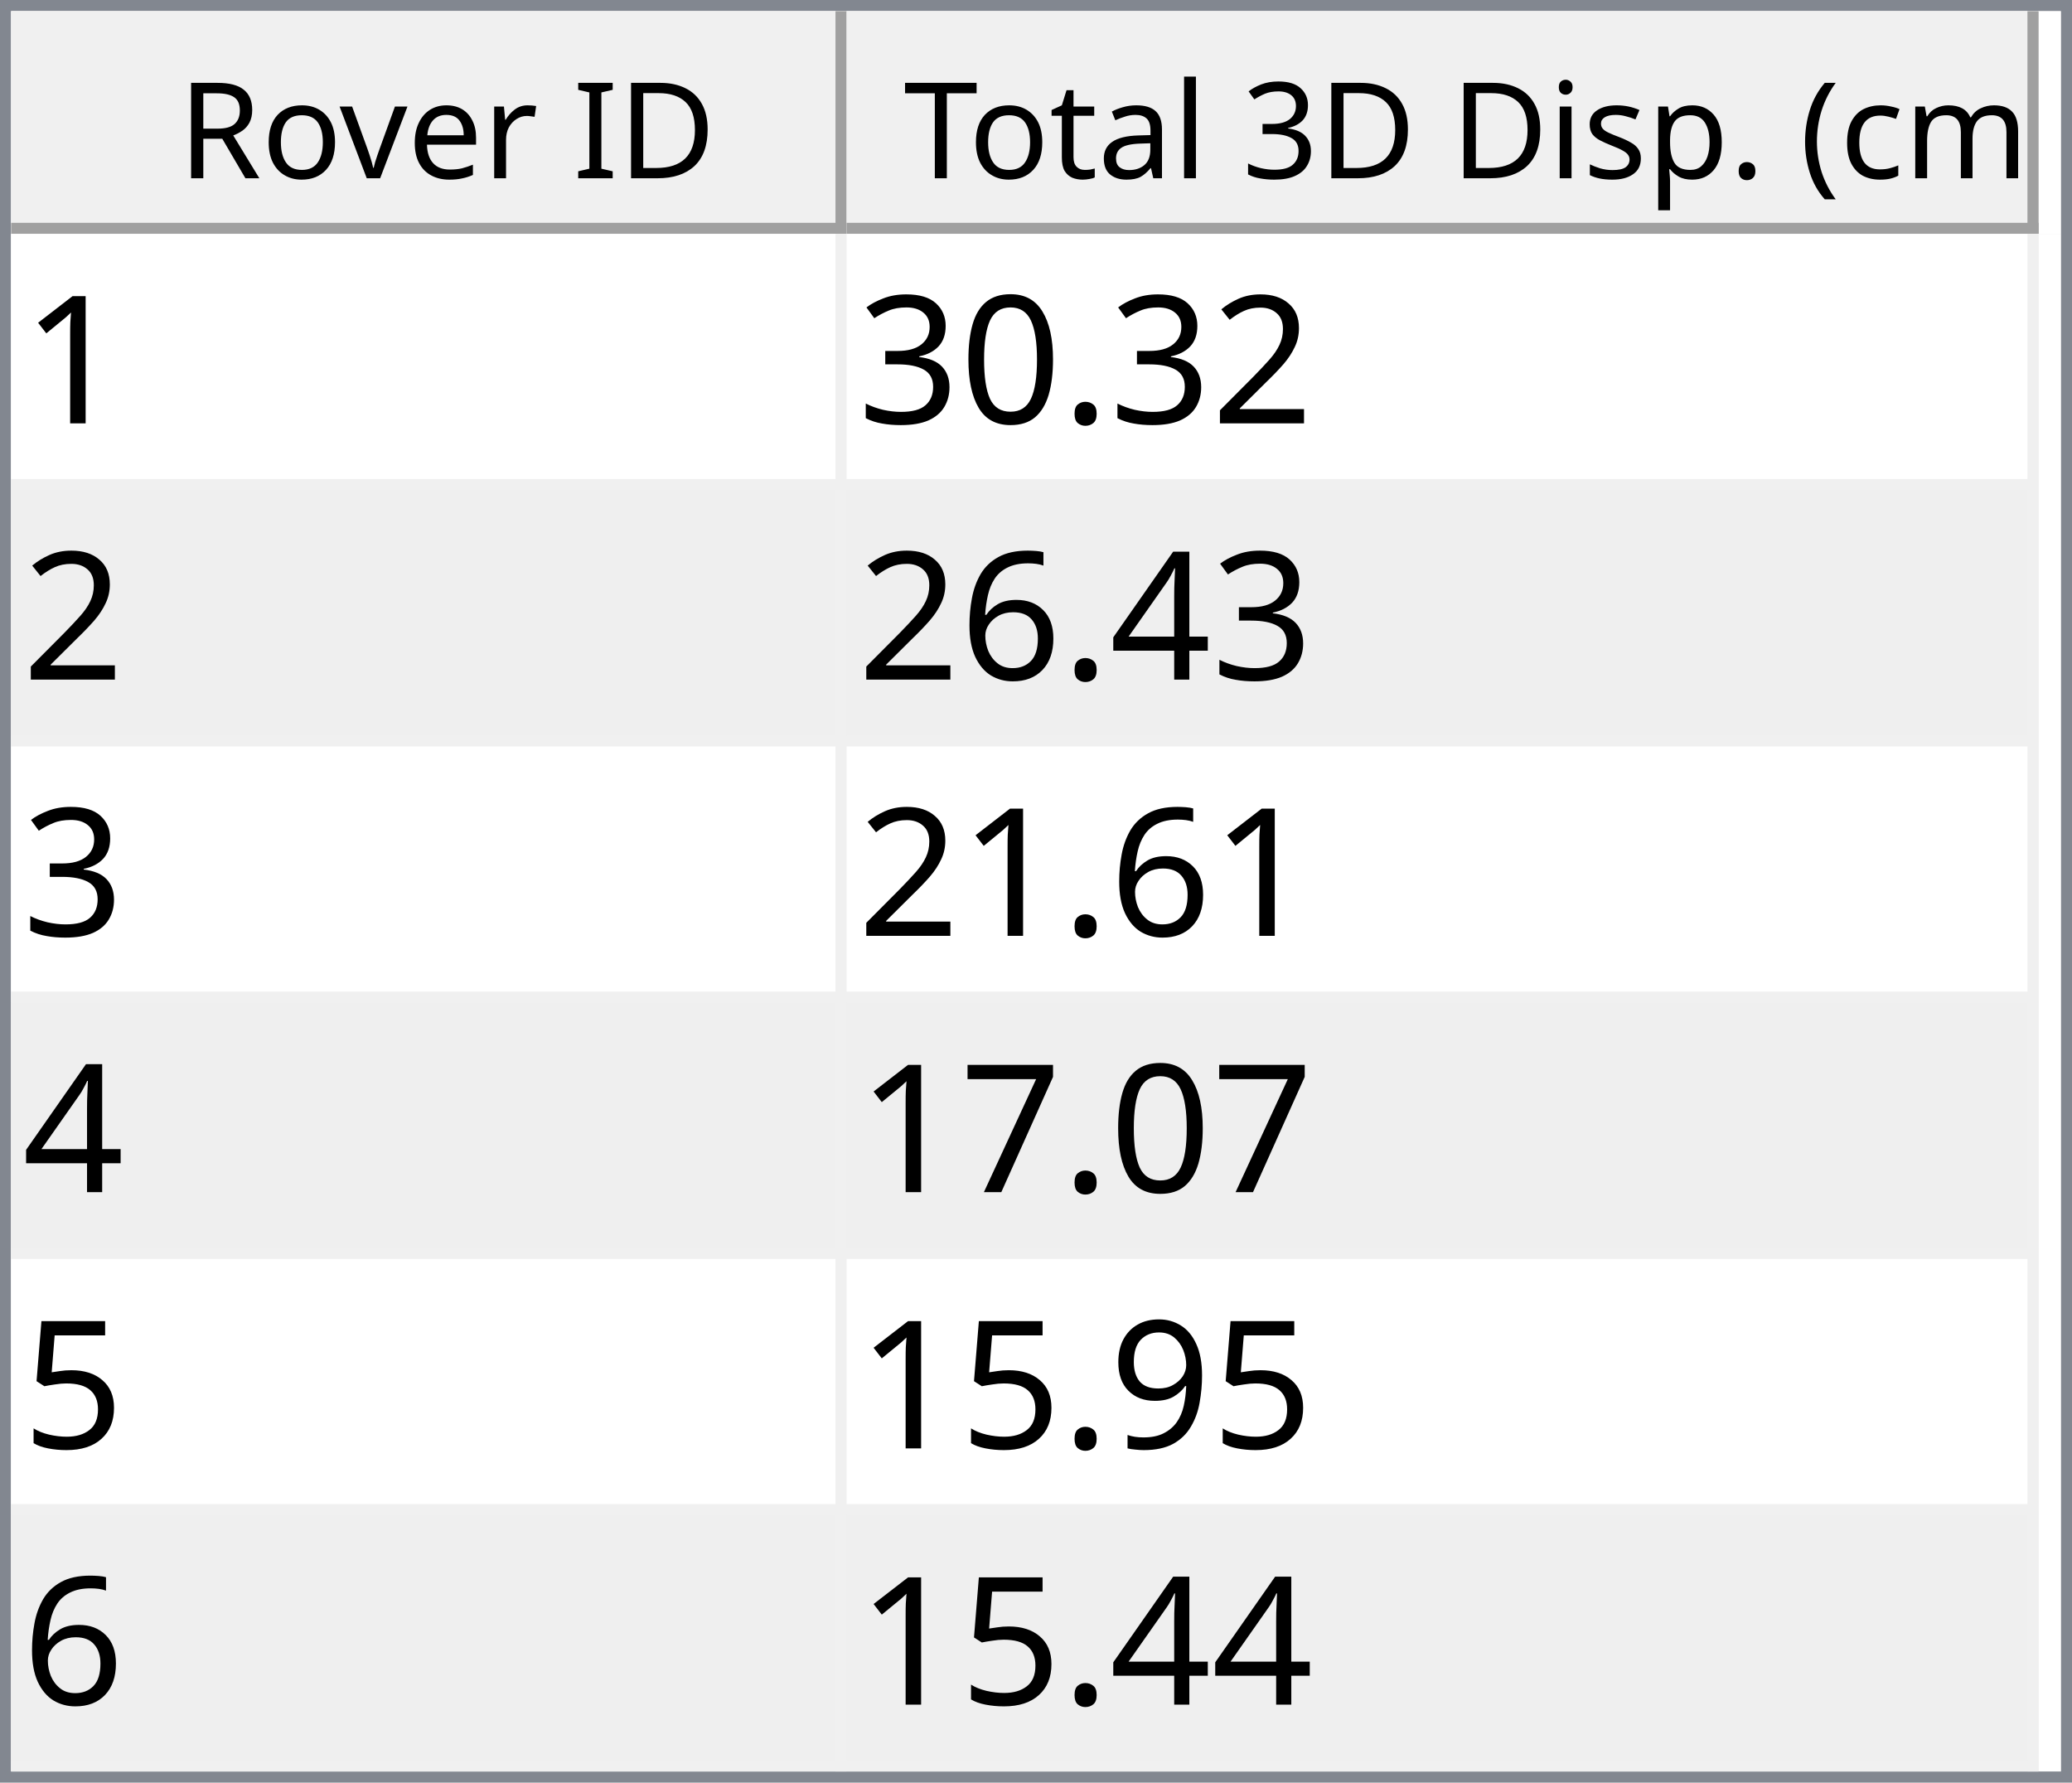
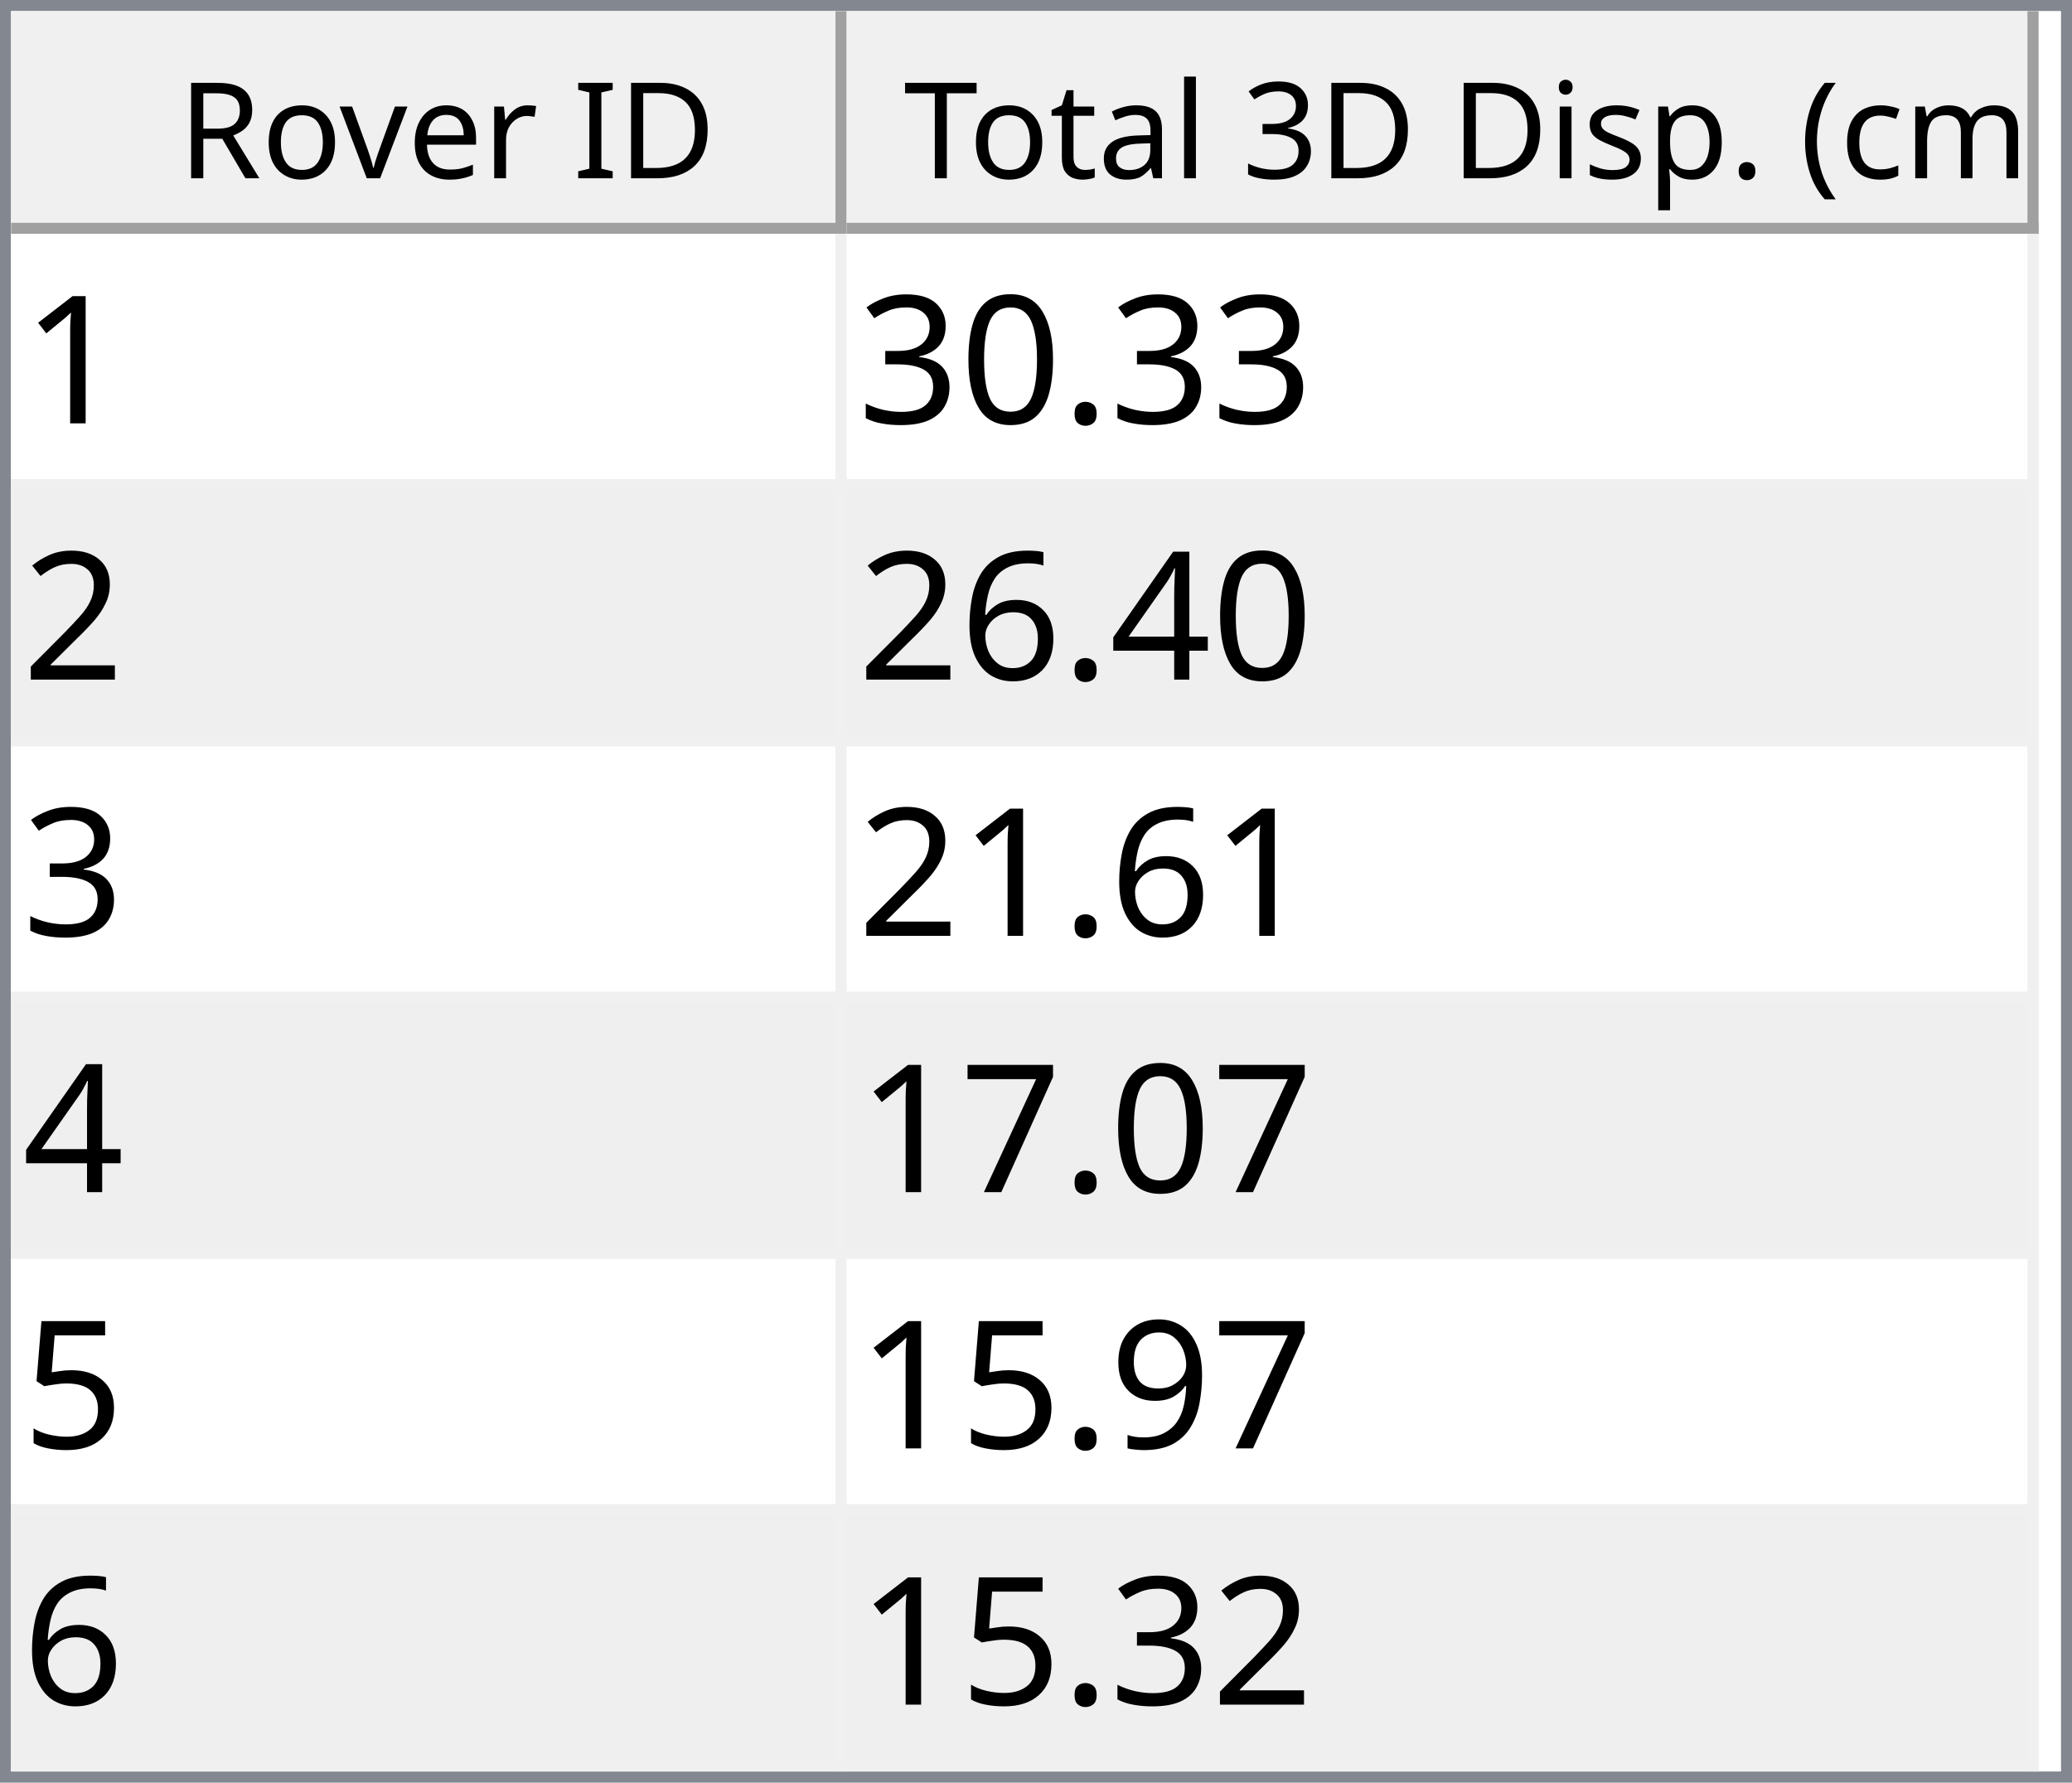
<svg xmlns="http://www.w3.org/2000/svg" style="fill-opacity:1; color-rendering:auto; color-interpolation:auto; text-rendering:auto; stroke:black; stroke-linecap:square; stroke-miterlimit:10; shape-rendering:auto; stroke-opacity:1; fill:black; stroke-dasharray:none; font-weight:normal; stroke-width:1; font-family:'Dialog'; font-style:normal; stroke-linejoin:miter; font-size:12px; stroke-dashoffset:0; image-rendering:auto;" width="186" height="160">
  <defs id="genericDefs" />
  <g>
    <defs id="defs1">
      <clipPath clipPathUnits="userSpaceOnUse" id="clipPath1">
        <path d="M0 0 L186 0 L186 160 L0 160 L0 0 Z" />
      </clipPath>
      <clipPath clipPathUnits="userSpaceOnUse" id="clipPath2">
        <path d="M0 0 L0 160 L186 160 L186 0 Z" />
      </clipPath>
      <clipPath clipPathUnits="userSpaceOnUse" id="clipPath3">
        <path d="M0 0 L0 20 L184 20 L184 0 Z" />
      </clipPath>
      <clipPath clipPathUnits="userSpaceOnUse" id="clipPath4">
        <path d="M0 0 L0 20 L75 20 L75 0 Z" />
      </clipPath>
      <clipPath clipPathUnits="userSpaceOnUse" id="clipPath5">
        <path d="M1 1 L1 19 L74 19 L74 1 Z" />
      </clipPath>
      <clipPath clipPathUnits="userSpaceOnUse" id="clipPath6">
        <path d="M0 0 L0 18 L73 18 L73 0 Z" />
      </clipPath>
      <clipPath clipPathUnits="userSpaceOnUse" id="clipPath7">
        <path d="M-0.5 -0.5 L-0.5 19.5 L74.5 19.5 L74.5 -0.5 Z" />
      </clipPath>
      <clipPath clipPathUnits="userSpaceOnUse" id="clipPath8">
        <path d="M0 0 L0 20 L107 20 L107 0 Z" />
      </clipPath>
      <clipPath clipPathUnits="userSpaceOnUse" id="clipPath9">
        <path d="M1 1 L1 19 L106 19 L106 1 Z" />
      </clipPath>
      <clipPath clipPathUnits="userSpaceOnUse" id="clipPath10">
        <path d="M0 0 L0 18 L105 18 L105 0 Z" />
      </clipPath>
      <clipPath clipPathUnits="userSpaceOnUse" id="clipPath11">
        <path d="M-0.5 -0.5 L-0.5 19.5 L106.5 19.5 L106.5 -0.5 Z" />
      </clipPath>
      <clipPath clipPathUnits="userSpaceOnUse" id="clipPath12">
        <path d="M0 0 L0 138 L184 138 L184 0 Z" />
      </clipPath>
      <clipPath clipPathUnits="userSpaceOnUse" id="clipPath13">
        <path d="M0 0 L0 138 L182 138 L182 0 Z" />
      </clipPath>
      <clipPath clipPathUnits="userSpaceOnUse" id="clipPath14">
        <path d="M-0.5 -0.5 L-0.5 137.5 L181.5 137.5 L181.5 -0.5 Z" />
      </clipPath>
      <clipPath clipPathUnits="userSpaceOnUse" id="clipPath15">
        <path d="M0 0 L0 22 L74 22 L74 0 Z" />
      </clipPath>
      <clipPath clipPathUnits="userSpaceOnUse" id="clipPath16">
        <path d="M0 0 L0 22 L106 22 L106 0 Z" />
      </clipPath>
      <font horiz-adv-x="64.551" id="font1">
        <font-face ascent="107.91" descent="25.098" units-per-em="100" style="font-style:normal; font-family:Segoe UI; font-weight:normal;" />
        <missing-glyph horiz-adv-x="64.551" d="M8.109 0 L8.109 68.266 L56.453 68.266 L56.453 0 L8.109 0 ZM15.328 7.234 L49.219 7.234 L49.219 61.031 L15.328 61.031 L15.328 7.234 Z" />
        <glyph unicode="D" horiz-adv-x="70.117" d="M9.188 0 L9.188 70.016 L28.516 70.016 Q65.531 70.016 65.531 35.891 Q65.531 19.672 55.25 9.836 Q44.969 0 27.734 0 L9.188 0 ZM17.391 62.594 L17.391 7.422 L27.828 7.422 Q41.609 7.422 49.273 14.797 Q56.938 22.172 56.938 35.688 Q56.938 62.594 28.328 62.594 L17.391 62.594 Z" />
        <glyph unicode="I" horiz-adv-x="26.611" d="M17.391 0 L9.188 0 L9.188 70.016 L17.391 70.016 L17.391 0 Z" />
        <glyph unicode=" " horiz-adv-x="27.393" d="" />
        <glyph unicode="r" horiz-adv-x="34.766" d="M34.188 41.891 Q32.078 43.5 28.125 43.5 Q23 43.5 19.555 38.672 Q16.109 33.844 16.109 25.484 L16.109 0 L8.109 0 L8.109 50 L16.109 50 L16.109 39.703 L16.312 39.703 Q18.016 44.969 21.531 47.922 Q25.047 50.875 29.391 50.875 Q32.516 50.875 34.188 50.203 L34.188 41.891 Z" />
        <glyph unicode="e" horiz-adv-x="52.295" d="M48.297 23 L12.984 23 Q13.188 14.656 17.484 10.109 Q21.781 5.562 29.297 5.562 Q37.75 5.562 44.828 11.141 L44.828 3.609 Q38.234 -1.172 27.391 -1.172 Q16.797 -1.172 10.742 5.641 Q4.688 12.453 4.688 24.812 Q4.688 36.469 11.305 43.82 Q17.922 51.172 27.734 51.172 Q37.547 51.172 42.922 44.828 Q48.297 38.484 48.297 27.203 L48.297 23 ZM40.094 29.781 Q40.047 36.719 36.75 40.578 Q33.453 44.438 27.594 44.438 Q21.922 44.438 17.969 40.383 Q14.016 36.328 13.094 29.781 L40.094 29.781 Z" />
        <glyph unicode="v" horiz-adv-x="47.9" d="M47.406 50 L27.484 0 L19.625 0 L0.688 50 L9.469 50 L22.172 13.672 Q23.578 9.672 23.922 6.688 L24.125 6.688 Q24.609 10.453 25.688 13.484 L38.969 50 L47.406 50 Z" />
        <glyph unicode="o" horiz-adv-x="58.594" d="M29 -1.172 Q17.922 -1.172 11.305 5.836 Q4.688 12.844 4.688 24.422 Q4.688 37.016 11.57 44.094 Q18.453 51.172 30.172 51.172 Q41.359 51.172 47.633 44.289 Q53.906 37.406 53.906 25.203 Q53.906 13.234 47.141 6.031 Q40.375 -1.172 29 -1.172 ZM29.594 44.438 Q21.875 44.438 17.383 39.188 Q12.891 33.938 12.891 24.703 Q12.891 15.828 17.43 10.695 Q21.969 5.562 29.594 5.562 Q37.359 5.562 41.531 10.594 Q45.703 15.625 45.703 24.906 Q45.703 34.281 41.531 39.359 Q37.359 44.438 29.594 44.438 Z" />
        <glyph unicode="R" horiz-adv-x="59.814" d="M59.375 0 L49.609 0 L37.891 19.625 Q36.281 22.359 34.766 24.289 Q33.25 26.219 31.664 27.438 Q30.078 28.656 28.25 29.219 Q26.422 29.781 24.125 29.781 L17.391 29.781 L17.391 0 L9.188 0 L9.188 70.016 L30.078 70.016 Q34.672 70.016 38.555 68.867 Q42.438 67.719 45.289 65.375 Q48.141 63.031 49.758 59.547 Q51.375 56.062 51.375 51.375 Q51.375 47.703 50.273 44.656 Q49.172 41.609 47.148 39.211 Q45.125 36.812 42.266 35.133 Q39.406 33.453 35.844 32.516 L35.844 32.328 Q37.594 31.547 38.891 30.547 Q40.188 29.547 41.359 28.18 Q42.531 26.812 43.68 25.078 Q44.828 23.344 46.234 21.047 L59.375 0 ZM17.391 62.594 L17.391 37.203 L28.516 37.203 Q31.594 37.203 34.203 38.133 Q36.812 39.062 38.719 40.797 Q40.625 42.531 41.703 45.047 Q42.781 47.562 42.781 50.688 Q42.781 56.297 39.141 59.445 Q35.5 62.594 28.609 62.594 L17.391 62.594 Z" />
        <glyph unicode=")" horiz-adv-x="30.176" d="M8.297 -15.922 L1.172 -15.922 Q16.406 2.344 16.406 26.812 Q16.406 51.469 1.078 70.016 L8.297 70.016 Q23.531 52.156 23.531 26.703 Q23.531 1.375 8.297 -15.922 Z" />
        <glyph unicode="m" horiz-adv-x="86.133" d="M79.109 0 L71.094 0 L71.094 28.719 Q71.094 37.016 68.531 40.727 Q65.969 44.438 59.906 44.438 Q54.781 44.438 51.195 39.75 Q47.609 35.062 47.609 28.516 L47.609 0 L39.594 0 L39.594 29.688 Q39.594 44.438 28.219 44.438 Q22.953 44.438 19.531 40.016 Q16.109 35.594 16.109 28.516 L16.109 0 L8.109 0 L8.109 50 L16.109 50 L16.109 42.094 L16.312 42.094 Q21.625 51.172 31.844 51.172 Q36.969 51.172 40.773 48.312 Q44.578 45.453 46 40.828 Q51.562 51.172 62.594 51.172 Q79.109 51.172 79.109 30.812 L79.109 0 Z" />
        <glyph unicode="c" horiz-adv-x="46.191" d="M42.188 2.297 Q36.422 -1.172 28.516 -1.172 Q17.828 -1.172 11.258 5.789 Q4.688 12.75 4.688 23.828 Q4.688 36.188 11.766 43.68 Q18.844 51.172 30.672 51.172 Q37.25 51.172 42.281 48.734 L42.281 40.531 Q36.719 44.438 30.375 44.438 Q22.703 44.438 17.797 38.945 Q12.891 33.453 12.891 24.516 Q12.891 15.719 17.508 10.641 Q22.125 5.562 29.891 5.562 Q36.422 5.562 42.188 9.906 L42.188 2.297 Z" />
        <glyph unicode="(" horiz-adv-x="30.176" d="M29.109 -15.922 L21.969 -15.922 Q6.844 1.375 6.844 26.703 Q6.844 52.156 21.969 70.016 L29.203 70.016 Q13.875 51.469 13.875 26.812 Q13.875 2.344 29.109 -15.922 Z" />
        <glyph unicode="." horiz-adv-x="21.68" d="M10.891 -1.078 Q8.641 -1.078 7.055 0.539 Q5.469 2.156 5.469 4.391 Q5.469 6.641 7.055 8.273 Q8.641 9.906 10.891 9.906 Q13.188 9.906 14.797 8.273 Q16.406 6.641 16.406 4.391 Q16.406 2.156 14.797 0.539 Q13.188 -1.078 10.891 -1.078 Z" />
        <glyph unicode="p" horiz-adv-x="58.789" d="M16.312 7.234 L16.109 7.234 L16.109 -23 L8.109 -23 L8.109 50 L16.109 50 L16.109 41.219 L16.312 41.219 Q22.219 51.172 33.594 51.172 Q43.266 51.172 48.688 44.461 Q54.109 37.75 54.109 26.469 Q54.109 13.922 48 6.375 Q41.891 -1.172 31.297 -1.172 Q21.578 -1.172 16.312 7.234 ZM16.109 27.391 L16.109 20.406 Q16.109 14.203 20.141 9.883 Q24.172 5.562 30.375 5.562 Q37.641 5.562 41.773 11.133 Q45.906 16.703 45.906 26.609 Q45.906 34.969 42.047 39.703 Q38.188 44.438 31.594 44.438 Q24.609 44.438 20.359 39.578 Q16.109 34.719 16.109 27.391 Z" />
        <glyph unicode="s" horiz-adv-x="42.432" d="M5.078 1.812 L5.078 10.406 Q11.625 5.562 19.484 5.562 Q30.031 5.562 30.031 12.594 Q30.031 14.594 29.125 15.992 Q28.219 17.391 26.68 18.461 Q25.141 19.531 23.07 20.383 Q21 21.234 18.609 22.172 Q15.281 23.484 12.766 24.828 Q10.25 26.172 8.57 27.859 Q6.891 29.547 6.031 31.695 Q5.172 33.844 5.172 36.719 Q5.172 40.234 6.789 42.945 Q8.406 45.656 11.086 47.484 Q13.766 49.312 17.211 50.242 Q20.656 51.172 24.312 51.172 Q30.812 51.172 35.938 48.922 L35.938 40.828 Q30.422 44.438 23.25 44.438 Q21 44.438 19.195 43.922 Q17.391 43.406 16.094 42.477 Q14.797 41.547 14.086 40.258 Q13.375 38.969 13.375 37.406 Q13.375 35.453 14.086 34.133 Q14.797 32.812 16.164 31.789 Q17.531 30.766 19.484 29.938 Q21.438 29.109 23.922 28.125 Q27.25 26.859 29.883 25.516 Q32.516 24.172 34.375 22.484 Q36.234 20.797 37.234 18.602 Q38.234 16.406 38.234 13.375 Q38.234 9.672 36.602 6.938 Q34.969 4.203 32.234 2.398 Q29.5 0.594 25.93 -0.289 Q22.359 -1.172 18.453 -1.172 Q10.75 -1.172 5.078 1.812 Z" />
        <glyph unicode="i" horiz-adv-x="24.219" d="M12.203 62.703 Q10.062 62.703 8.547 64.164 Q7.031 65.625 7.031 67.875 Q7.031 70.125 8.547 71.609 Q10.062 73.094 12.203 73.094 Q14.406 73.094 15.945 71.609 Q17.484 70.125 17.484 67.875 Q17.484 65.719 15.945 64.211 Q14.406 62.703 12.203 62.703 ZM16.109 0 L8.109 0 L8.109 50 L16.109 50 L16.109 0 Z" />
        <glyph unicode="3" horiz-adv-x="53.906" d="M46.531 19.828 Q46.531 15.094 44.75 11.211 Q42.969 7.328 39.719 4.57 Q36.469 1.812 31.93 0.297 Q27.391 -1.219 21.922 -1.219 Q11.922 -1.219 6 2.594 L6 11.188 Q13.094 5.609 22.219 5.609 Q25.875 5.609 28.828 6.539 Q31.781 7.469 33.906 9.227 Q36.031 10.984 37.18 13.477 Q38.328 15.969 38.328 19.094 Q38.328 32.812 18.797 32.812 L12.984 32.812 L12.984 39.594 L18.5 39.594 Q35.797 39.594 35.797 52.484 Q35.797 64.406 22.609 64.406 Q15.188 64.406 8.688 59.422 L8.688 67.188 Q15.375 71.188 24.609 71.188 Q29 71.188 32.57 69.969 Q36.141 68.75 38.68 66.555 Q41.219 64.359 42.609 61.281 Q44 58.203 44 54.5 Q44 40.672 30.031 36.719 L30.031 36.531 Q33.594 36.141 36.625 34.797 Q39.656 33.453 41.852 31.305 Q44.047 29.156 45.289 26.25 Q46.531 23.344 46.531 19.828 Z" />
        <glyph unicode="l" horiz-adv-x="24.219" d="M16.109 0 L8.109 0 L8.109 74.031 L16.109 74.031 L16.109 0 Z" />
        <glyph unicode="a" horiz-adv-x="50.879" d="M43.891 0 L35.891 0 L35.891 7.812 L35.688 7.812 Q30.469 -1.172 20.312 -1.172 Q12.844 -1.172 8.617 2.781 Q4.391 6.734 4.391 13.281 Q4.391 27.297 20.906 29.594 L35.891 31.688 Q35.891 44.438 25.594 44.438 Q16.547 44.438 9.281 38.281 L9.281 46.484 Q16.656 51.172 26.266 51.172 Q43.891 51.172 43.891 32.516 L43.891 0 ZM35.891 25.297 L23.828 23.641 Q18.266 22.859 15.43 20.875 Q12.594 18.891 12.594 13.875 Q12.594 10.203 15.211 7.883 Q17.828 5.562 22.172 5.562 Q28.125 5.562 32.008 9.742 Q35.891 13.922 35.891 20.312 L35.891 25.297 Z" />
        <glyph unicode="t" horiz-adv-x="33.887" d="M31.297 0.484 Q28.469 -1.078 23.828 -1.078 Q10.688 -1.078 10.688 13.578 L10.688 43.172 L2.094 43.172 L2.094 50 L10.688 50 L10.688 62.203 L18.703 64.797 L18.703 50 L31.297 50 L31.297 43.172 L18.703 43.172 L18.703 14.984 Q18.703 9.969 20.414 7.82 Q22.125 5.672 26.078 5.672 Q29.109 5.672 31.297 7.328 L31.297 0.484 Z" />
        <glyph unicode="T" horiz-adv-x="52.393" d="M50.594 62.594 L30.375 62.594 L30.375 0 L22.172 0 L22.172 62.594 L2 62.594 L2 70.016 L50.594 70.016 L50.594 62.594 Z" />
      </font>
      <font horiz-adv-x="75.0" id="font2">
        <font-face ascent="100.537" descent="21.973" units-per-em="100" style="font-style:normal; font-family:sans-serif; font-weight:normal;" />
        <missing-glyph horiz-adv-x="75.0" d="M12.5 0 L12.5 62.5 L62.5 62.5 L62.5 0 L12.5 0 ZM14.062 1.562 L60.938 1.562 L60.938 60.938 L14.062 60.938 L14.062 1.562 Z" />
        <glyph unicode="1" horiz-adv-x="55.615" d="M37.25 0 L28.469 0 L28.469 56 Q25.297 52.984 20.141 49.953 Q14.984 46.922 10.891 45.406 L10.891 53.906 Q18.266 57.375 23.781 62.305 Q29.297 67.234 31.594 71.875 L37.25 71.875 L37.25 0 Z" />
-         <glyph unicode="2" horiz-adv-x="55.615" d="M50.344 8.453 L50.344 0 L3.031 0 Q2.938 3.172 4.047 6.109 Q5.859 10.938 9.836 15.625 Q13.812 20.312 21.344 26.469 Q33.016 36.031 37.117 41.625 Q41.219 47.219 41.219 52.203 Q41.219 57.422 37.477 61.008 Q33.734 64.594 27.734 64.594 Q21.391 64.594 17.578 60.789 Q13.766 56.984 13.719 50.25 L4.688 51.172 Q5.609 61.281 11.664 66.578 Q17.719 71.875 27.938 71.875 Q38.234 71.875 44.242 66.164 Q50.25 60.453 50.25 52 Q50.25 47.703 48.492 43.555 Q46.734 39.406 42.656 34.812 Q38.578 30.219 29.109 22.219 Q21.188 15.578 18.945 13.211 Q16.703 10.844 15.234 8.453 L50.344 8.453 Z" />
        <glyph unicode="." horiz-adv-x="27.783" d="M9.078 0 L9.078 10.016 L19.094 10.016 L19.094 0 L9.078 0 Z" />
        <glyph unicode="0" horiz-adv-x="55.615" d="M4.156 35.297 Q4.156 48 6.766 55.742 Q9.375 63.484 14.523 67.68 Q19.672 71.875 27.484 71.875 Q33.25 71.875 37.594 69.555 Q41.938 67.234 44.773 62.867 Q47.609 58.5 49.219 52.227 Q50.828 45.953 50.828 35.297 Q50.828 22.703 48.242 14.969 Q45.656 7.234 40.508 3.008 Q35.359 -1.219 27.484 -1.219 Q17.141 -1.219 11.234 6.203 Q4.156 15.141 4.156 35.297 ZM13.188 35.297 Q13.188 17.672 17.312 11.836 Q21.438 6 27.484 6 Q33.547 6 37.672 11.859 Q41.797 17.719 41.797 35.297 Q41.797 52.984 37.672 58.789 Q33.547 64.594 27.391 64.594 Q21.344 64.594 17.719 59.469 Q13.188 52.938 13.188 35.297 Z" />
        <glyph unicode="3" horiz-adv-x="55.615" d="M4.203 18.891 L12.984 20.062 Q14.5 12.594 18.141 9.297 Q21.781 6 27 6 Q33.203 6 37.477 10.297 Q41.75 14.594 41.75 20.953 Q41.75 27 37.797 30.93 Q33.844 34.859 27.734 34.859 Q25.25 34.859 21.531 33.891 L22.516 41.609 Q23.391 41.5 23.922 41.5 Q29.547 41.5 34.039 44.43 Q38.531 47.359 38.531 53.469 Q38.531 58.297 35.258 61.477 Q31.984 64.656 26.812 64.656 Q21.688 64.656 18.266 61.43 Q14.844 58.203 13.875 51.766 L5.078 53.328 Q6.688 62.156 12.398 67.016 Q18.109 71.875 26.609 71.875 Q32.469 71.875 37.398 69.359 Q42.328 66.844 44.945 62.5 Q47.562 58.156 47.562 53.266 Q47.562 48.641 45.07 44.828 Q42.578 41.016 37.703 38.766 Q44.047 37.312 47.562 32.695 Q51.078 28.078 51.078 21.141 Q51.078 11.766 44.242 5.25 Q37.406 -1.266 26.953 -1.266 Q17.531 -1.266 11.305 4.352 Q5.078 9.969 4.203 18.891 Z" />
+         <glyph unicode="2" horiz-adv-x="55.615" d="M50.344 8.453 L50.344 0 L3.031 0 Q2.938 3.172 4.047 6.109 Q5.859 10.938 9.836 15.625 Q13.812 20.312 21.344 26.469 Q33.016 36.031 37.117 41.625 Q41.219 47.219 41.219 52.203 Q41.219 57.422 37.477 61.008 Q33.734 64.594 27.734 64.594 Q21.391 64.594 17.578 60.789 Q13.766 56.984 13.719 50.25 L4.688 51.172 Q5.609 61.281 11.664 66.578 Q17.719 71.875 27.938 71.875 Q38.234 71.875 44.242 66.164 Q50.25 60.453 50.25 52 Q50.25 47.703 48.492 43.555 Q46.734 39.406 42.656 34.812 Q38.578 30.219 29.109 22.219 Q21.188 15.578 18.945 13.211 Q16.703 10.844 15.234 8.453 L50.344 8.453 Z" />
        <glyph unicode="4" horiz-adv-x="55.615" d="M32.328 0 L32.328 17.141 L1.266 17.141 L1.266 25.203 L33.938 71.578 L41.109 71.578 L41.109 25.203 L50.781 25.203 L50.781 17.141 L41.109 17.141 L41.109 0 L32.328 0 ZM32.328 25.203 L32.328 57.469 L9.906 25.203 L32.328 25.203 Z" />
        <glyph unicode="6" horiz-adv-x="55.615" d="M49.75 54.047 L41.016 53.375 Q39.844 58.547 37.703 60.891 Q34.125 64.656 28.906 64.656 Q24.703 64.656 21.531 62.312 Q17.391 59.281 14.992 53.469 Q12.594 47.656 12.5 36.922 Q15.672 41.75 20.266 44.094 Q24.859 46.438 29.891 46.438 Q38.672 46.438 44.852 39.969 Q51.031 33.5 51.031 23.25 Q51.031 16.5 48.125 10.719 Q45.219 4.938 40.141 1.859 Q35.062 -1.219 28.609 -1.219 Q17.625 -1.219 10.695 6.859 Q3.766 14.938 3.766 33.5 Q3.766 54.25 11.422 63.672 Q18.109 71.875 29.438 71.875 Q37.891 71.875 43.289 67.141 Q48.688 62.406 49.75 54.047 ZM13.875 23.188 Q13.875 18.656 15.797 14.508 Q17.719 10.359 21.188 8.18 Q24.656 6 28.469 6 Q34.031 6 38.039 10.492 Q42.047 14.984 42.047 22.703 Q42.047 30.125 38.086 34.398 Q34.125 38.672 28.125 38.672 Q22.172 38.672 18.023 34.398 Q13.875 30.125 13.875 23.188 Z" />
        <glyph unicode="7" horiz-adv-x="55.615" d="M4.734 62.203 L4.734 70.656 L51.078 70.656 L51.078 63.812 Q44.234 56.547 37.523 44.484 Q30.812 32.422 27.156 19.672 Q24.516 10.688 23.781 0 L14.75 0 Q14.891 8.453 18.062 20.414 Q21.234 32.375 27.172 43.484 Q33.109 54.594 39.797 62.203 L4.734 62.203 Z" />
        <glyph unicode="5" horiz-adv-x="55.615" d="M4.156 18.75 L13.375 19.531 Q14.406 12.797 18.141 9.398 Q21.875 6 27.156 6 Q33.5 6 37.891 10.789 Q42.281 15.578 42.281 23.484 Q42.281 31 38.062 35.352 Q33.844 39.703 27 39.703 Q22.75 39.703 19.336 37.773 Q15.922 35.844 13.969 32.766 L5.719 33.844 L12.641 70.609 L48.25 70.609 L48.25 62.203 L19.672 62.203 L15.828 42.969 Q22.266 47.469 29.344 47.469 Q38.719 47.469 45.164 40.969 Q51.609 34.469 51.609 24.266 Q51.609 14.547 45.953 7.469 Q39.062 -1.219 27.156 -1.219 Q17.391 -1.219 11.211 4.25 Q5.031 9.719 4.156 18.75 Z" />
        <glyph unicode="9" horiz-adv-x="55.615" d="M5.469 16.547 L13.922 17.328 Q14.984 11.375 18.016 8.688 Q21.047 6 25.781 6 Q29.828 6 32.883 7.859 Q35.938 9.719 37.891 12.82 Q39.844 15.922 41.164 21.195 Q42.484 26.469 42.484 31.938 Q42.484 32.516 42.438 33.688 Q39.797 29.5 35.234 26.883 Q30.672 24.266 25.344 24.266 Q16.453 24.266 10.305 30.711 Q4.156 37.156 4.156 47.703 Q4.156 58.594 10.578 65.234 Q17 71.875 26.656 71.875 Q33.641 71.875 39.43 68.117 Q45.219 64.359 48.219 57.398 Q51.219 50.438 51.219 37.25 Q51.219 23.531 48.242 15.406 Q45.266 7.281 39.383 3.031 Q33.5 -1.219 25.594 -1.219 Q17.188 -1.219 11.867 3.445 Q6.547 8.109 5.469 16.547 ZM41.453 48.141 Q41.453 55.719 37.43 60.156 Q33.406 64.594 27.734 64.594 Q21.875 64.594 17.531 59.812 Q13.188 55.031 13.188 47.406 Q13.188 40.578 17.312 36.305 Q21.438 32.031 27.484 32.031 Q33.594 32.031 37.523 36.305 Q41.453 40.578 41.453 48.141 Z" />
      </font>
    </defs>
    <g style="fill:white; stroke:white;">
      <rect x="0" y="0" width="186" style="clip-path:url(#clipPath1); stroke:none;" height="160" />
    </g>
    <g style="fill:white; text-rendering:optimizeSpeed; color-rendering:optimizeSpeed; image-rendering:optimizeSpeed; shape-rendering:crispEdges; stroke:white; color-interpolation:sRGB;">
      <rect x="0" width="186" height="160" y="0" style="stroke:none;" />
      <path style="stroke:none;" d="M0 160 L186 160 L186 0 L0 0 Z" />
    </g>
    <g style="fill:rgb(240,240,240); font-family:'Segoe UI'; stroke:rgb(240,240,240);">
      <rect x="0" y="0" width="186" style="clip-path:url(#clipPath2); stroke:none;" height="160" />
    </g>
    <g style="fill:rgb(130,135,144); font-family:'Segoe UI'; stroke:rgb(130,135,144);">
      <path d="M0 0 L186 0 L186 160 L0 160 L0 0 ZM1 1 L185 1 L185 159 L1 159 L1 1 Z" style="fill-rule:evenodd; clip-path:url(#clipPath2); stroke:none;" />
    </g>
    <g style="fill:white; font-family:'Segoe UI'; stroke:white;" transform="translate(1,1)">
      <rect x="0" y="0" width="184" style="clip-path:url(#clipPath3); stroke:none;" height="20" />
    </g>
    <g style="fill:rgb(240,240,240); font-family:'Segoe UI'; stroke:rgb(240,240,240);" transform="translate(1,1)">
      <rect x="0" y="0" width="75" style="clip-path:url(#clipPath4); stroke:none;" height="20" />
    </g>
    <g style="font-family:'Segoe UI';" transform="translate(2,2)">
      <text x="14" xml:space="preserve" y="14" style="clip-path:url(#clipPath6); stroke:none;">Rover ID</text>
    </g>
    <g style="fill:rgb(160,160,160); font-family:'Segoe UI'; stroke:rgb(160,160,160); stroke-linejoin:bevel;" transform="translate(1.5,1.5)">
      <line x1="74" x2="74" y1="0" style="fill:none; clip-path:url(#clipPath7);" y2="19" />
    </g>
    <g style="fill:rgb(160,160,160); font-family:'Segoe UI'; stroke:rgb(160,160,160); stroke-linejoin:bevel;" transform="matrix(1,0,0,1,1,1) translate(0.5,0.5)">
      <line x1="0" x2="74" y1="19" style="fill:none; clip-path:url(#clipPath7);" y2="19" />
    </g>
    <g style="fill:rgb(240,240,240); font-family:'Segoe UI'; stroke:rgb(240,240,240);" transform="translate(76,1)">
      <rect x="0" y="0" width="107" style="clip-path:url(#clipPath8); stroke:none;" height="20" />
    </g>
    <g style="font-family:'Segoe UI';" transform="translate(77,2)">
      <text x="1" xml:space="preserve" y="14" style="clip-path:url(#clipPath10); stroke:none;"> Total 3D Disp. (cm)</text>
    </g>
    <g style="fill:rgb(160,160,160); font-family:'Segoe UI'; stroke:rgb(160,160,160); stroke-linejoin:bevel;" transform="translate(76.5,1.5)">
      <line x1="106" x2="106" y1="0" style="fill:none; clip-path:url(#clipPath11);" y2="19" />
    </g>
    <g style="fill:rgb(160,160,160); font-family:'Segoe UI'; stroke:rgb(160,160,160); stroke-linejoin:bevel;" transform="matrix(1,0,0,1,76,1) translate(0.5,0.5)">
      <line x1="0" x2="106" y1="19" style="fill:none; clip-path:url(#clipPath11);" y2="19" />
    </g>
    <g style="fill:white; font-family:'Segoe UI'; stroke:white;" transform="translate(1,21)">
      <rect x="0" y="0" width="184" style="clip-path:url(#clipPath12); stroke:none;" height="138" />
    </g>
    <g style="fill:rgb(240,240,240); font-size:16px; font-family:sans-serif; stroke:rgb(240,240,240);" transform="translate(1,21)">
      <rect x="0" y="0" width="182" style="clip-path:url(#clipPath13); stroke:none;" height="138" />
      <line transform="translate(0.5,0.5)" x1="0" x2="181" y1="22" style="clip-path:url(#clipPath14); fill:none; stroke-linejoin:bevel;" y2="22" />
    </g>
    <g transform="matrix(1,0,0,1,1,21) translate(0.5,0.5)" style="fill:rgb(240,240,240); font-size:16px; font-family:sans-serif; stroke:rgb(240,240,240); stroke-linejoin:bevel;">
      <line x1="0" x2="181" y1="45" style="fill:none; clip-path:url(#clipPath14);" y2="45" />
    </g>
    <g transform="matrix(1,0,0,1,1,21) translate(0.5,0.5)" style="fill:rgb(240,240,240); font-size:16px; font-family:sans-serif; stroke:rgb(240,240,240); stroke-linejoin:bevel;">
      <line x1="0" x2="181" y1="68" style="fill:none; clip-path:url(#clipPath14);" y2="68" />
    </g>
    <g transform="matrix(1,0,0,1,1,21) translate(0.5,0.5)" style="fill:rgb(240,240,240); font-size:16px; font-family:sans-serif; stroke:rgb(240,240,240); stroke-linejoin:bevel;">
      <line x1="0" x2="181" y1="91" style="fill:none; clip-path:url(#clipPath14);" y2="91" />
    </g>
    <g transform="matrix(1,0,0,1,1,21) translate(0.5,0.5)" style="fill:rgb(240,240,240); font-size:16px; font-family:sans-serif; stroke:rgb(240,240,240); stroke-linejoin:bevel;">
      <line x1="0" x2="181" y1="114" style="fill:none; clip-path:url(#clipPath14);" y2="114" />
    </g>
    <g transform="matrix(1,0,0,1,1,21) translate(0.5,0.5)" style="fill:rgb(240,240,240); font-size:16px; font-family:sans-serif; stroke:rgb(240,240,240); stroke-linejoin:bevel;">
      <line x1="0" x2="181" y1="137" style="fill:none; clip-path:url(#clipPath14);" y2="137" />
    </g>
    <g transform="matrix(1,0,0,1,1,21) translate(0.5,0.5)" style="fill:rgb(240,240,240); font-size:16px; font-family:sans-serif; stroke:rgb(240,240,240); stroke-linejoin:bevel;">
      <line x1="74" x2="74" y1="0" style="fill:none; clip-path:url(#clipPath14);" y2="137" />
    </g>
    <g transform="matrix(1,0,0,1,1,21) translate(0.5,0.5)" style="fill:rgb(240,240,240); font-size:16px; font-family:sans-serif; stroke:rgb(240,240,240); stroke-linejoin:bevel;">
      <line x1="181" x2="181" y1="0" style="fill:none; clip-path:url(#clipPath14);" y2="137" />
    </g>
    <g style="fill:white; font-size:16px; font-family:sans-serif; stroke:white;" transform="matrix(1,0,0,1,1,21)">
      <rect x="0" y="0" width="74" style="clip-path:url(#clipPath15); stroke:none;" height="22" />
      <text x="1" y="17" style="fill:black; clip-path:url(#clipPath15); stroke:none;" xml:space="preserve">1</text>
    </g>
    <g style="fill:white; font-size:16px; font-family:sans-serif; stroke:white;" transform="matrix(1,0,0,1,1,21) translate(75,0)">
      <rect x="0" y="0" width="106" style="clip-path:url(#clipPath16); stroke:none;" height="22" />
-       <text x="1" y="17" style="fill:black; clip-path:url(#clipPath16); stroke:none;" xml:space="preserve">30.32</text>
+       <text x="1" y="17" style="fill:black; clip-path:url(#clipPath16); stroke:none;" xml:space="preserve">30.33</text>
    </g>
    <g style="fill:rgb(239,239,239); font-size:16px; font-family:sans-serif; stroke:rgb(239,239,239);" transform="matrix(1,0,0,1,1,21) translate(0,23)">
      <rect x="0" y="0" width="74" style="clip-path:url(#clipPath15); stroke:none;" height="22" />
      <text x="1" y="17" style="fill:black; clip-path:url(#clipPath15); stroke:none;" xml:space="preserve">2</text>
    </g>
    <g style="fill:rgb(239,239,239); font-size:16px; font-family:sans-serif; stroke:rgb(239,239,239);" transform="matrix(1,0,0,1,1,21) translate(75,23)">
      <rect x="0" y="0" width="106" style="clip-path:url(#clipPath16); stroke:none;" height="22" />
-       <text x="1" y="17" style="fill:black; clip-path:url(#clipPath16); stroke:none;" xml:space="preserve">26.43</text>
+       <text x="1" y="17" style="fill:black; clip-path:url(#clipPath16); stroke:none;" xml:space="preserve">26.40</text>
    </g>
    <g style="fill:white; font-size:16px; font-family:sans-serif; stroke:white;" transform="matrix(1,0,0,1,1,21) translate(0,46)">
      <rect x="0" y="0" width="74" style="clip-path:url(#clipPath15); stroke:none;" height="22" />
      <text x="1" y="17" style="fill:black; clip-path:url(#clipPath15); stroke:none;" xml:space="preserve">3</text>
    </g>
    <g style="fill:white; font-size:16px; font-family:sans-serif; stroke:white;" transform="matrix(1,0,0,1,1,21) translate(75,46)">
      <rect x="0" y="0" width="106" style="clip-path:url(#clipPath16); stroke:none;" height="22" />
      <text x="1" y="17" style="fill:black; clip-path:url(#clipPath16); stroke:none;" xml:space="preserve">21.61</text>
    </g>
    <g style="fill:rgb(239,239,239); font-size:16px; font-family:sans-serif; stroke:rgb(239,239,239);" transform="matrix(1,0,0,1,1,21) translate(0,69)">
      <rect x="0" y="0" width="74" style="clip-path:url(#clipPath15); stroke:none;" height="22" />
      <text x="1" y="17" style="fill:black; clip-path:url(#clipPath15); stroke:none;" xml:space="preserve">4</text>
    </g>
    <g style="fill:rgb(239,239,239); font-size:16px; font-family:sans-serif; stroke:rgb(239,239,239);" transform="matrix(1,0,0,1,1,21) translate(75,69)">
      <rect x="0" y="0" width="106" style="clip-path:url(#clipPath16); stroke:none;" height="22" />
      <text x="1" y="17" style="fill:black; clip-path:url(#clipPath16); stroke:none;" xml:space="preserve">17.07</text>
    </g>
    <g style="fill:white; font-size:16px; font-family:sans-serif; stroke:white;" transform="matrix(1,0,0,1,1,21) translate(0,92)">
      <rect x="0" y="0" width="74" style="clip-path:url(#clipPath15); stroke:none;" height="22" />
      <text x="1" y="17" style="fill:black; clip-path:url(#clipPath15); stroke:none;" xml:space="preserve">5</text>
    </g>
    <g style="fill:white; font-size:16px; font-family:sans-serif; stroke:white;" transform="matrix(1,0,0,1,1,21) translate(75,92)">
      <rect x="0" y="0" width="106" style="clip-path:url(#clipPath16); stroke:none;" height="22" />
-       <text x="1" y="17" style="fill:black; clip-path:url(#clipPath16); stroke:none;" xml:space="preserve">15.95</text>
+       <text x="1" y="17" style="fill:black; clip-path:url(#clipPath16); stroke:none;" xml:space="preserve">15.97</text>
    </g>
    <g style="fill:rgb(239,239,239); font-size:16px; font-family:sans-serif; stroke:rgb(239,239,239);" transform="matrix(1,0,0,1,1,21) translate(0,115)">
      <rect x="0" y="0" width="74" style="clip-path:url(#clipPath15); stroke:none;" height="22" />
      <text x="1" y="17" style="fill:black; clip-path:url(#clipPath15); stroke:none;" xml:space="preserve">6</text>
    </g>
    <g style="fill:rgb(239,239,239); font-size:16px; font-family:sans-serif; stroke:rgb(239,239,239);" transform="matrix(1,0,0,1,1,21) translate(75,115)">
      <rect x="0" y="0" width="106" style="clip-path:url(#clipPath16); stroke:none;" height="22" />
-       <text x="1" y="17" style="fill:black; clip-path:url(#clipPath16); stroke:none;" xml:space="preserve">15.44</text>
+       <text x="1" y="17" style="fill:black; clip-path:url(#clipPath16); stroke:none;" xml:space="preserve">15.32</text>
    </g>
  </g>
</svg>
